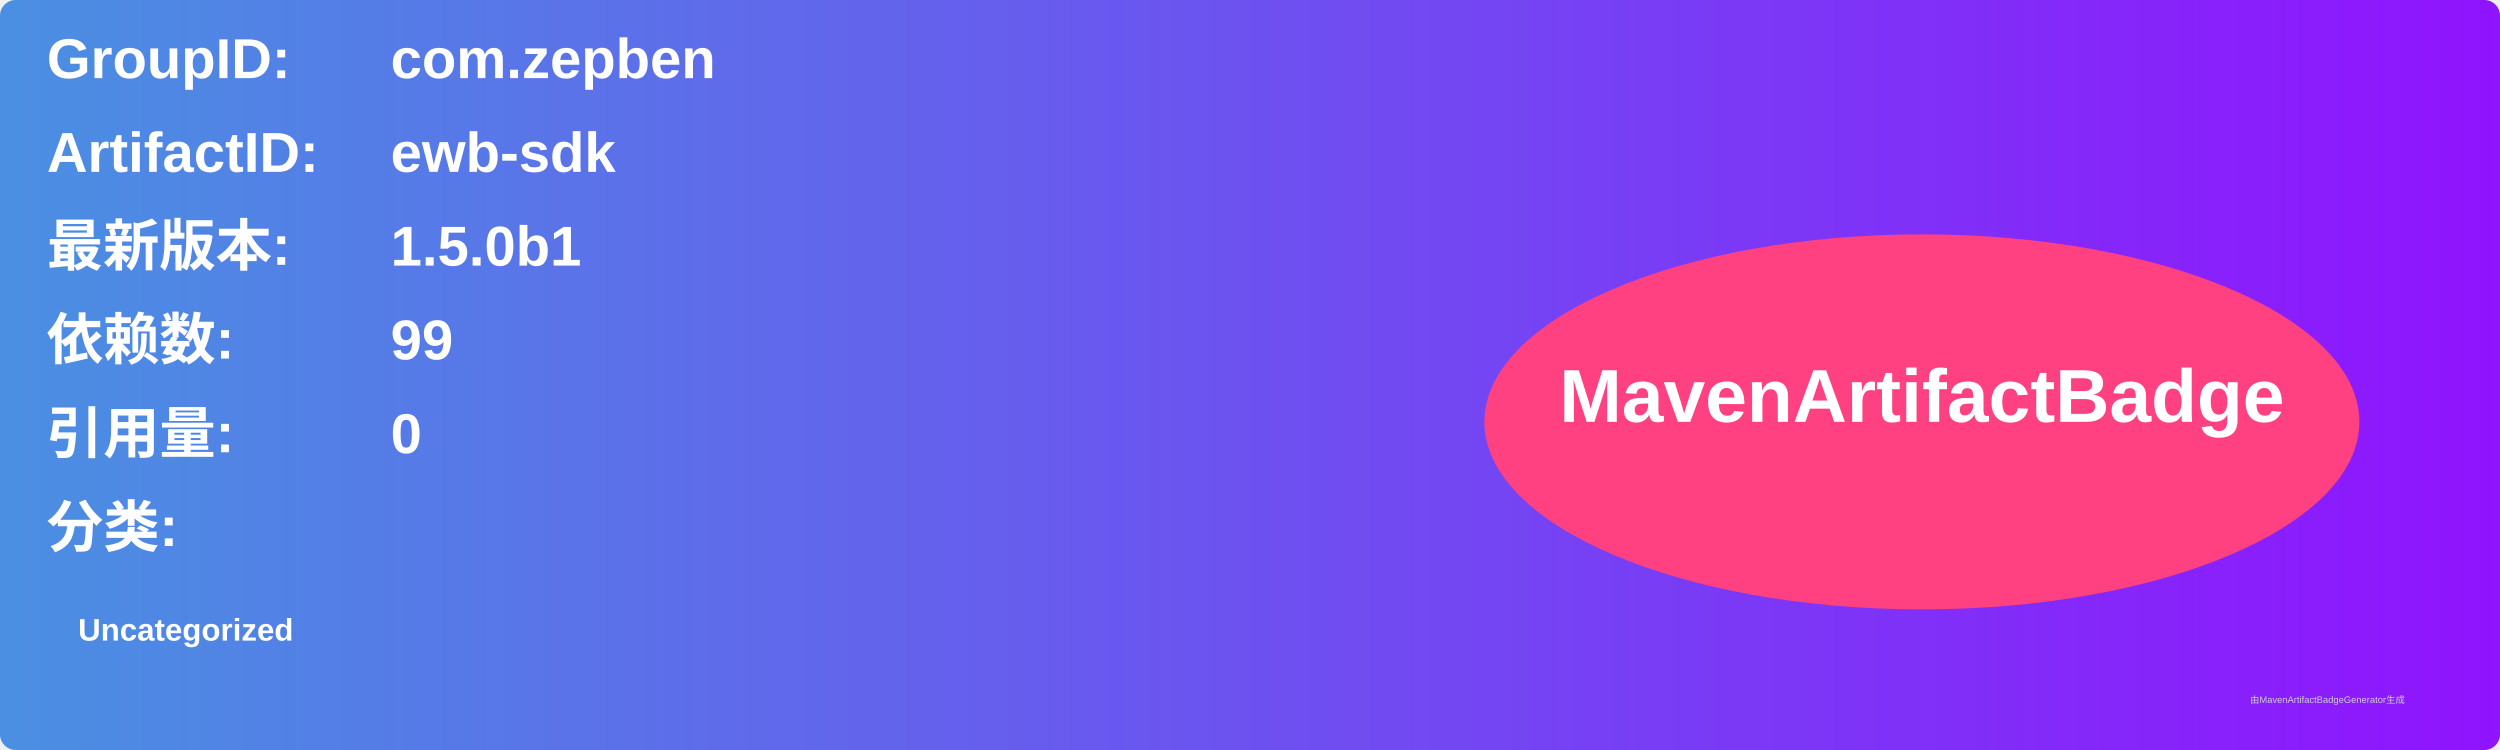
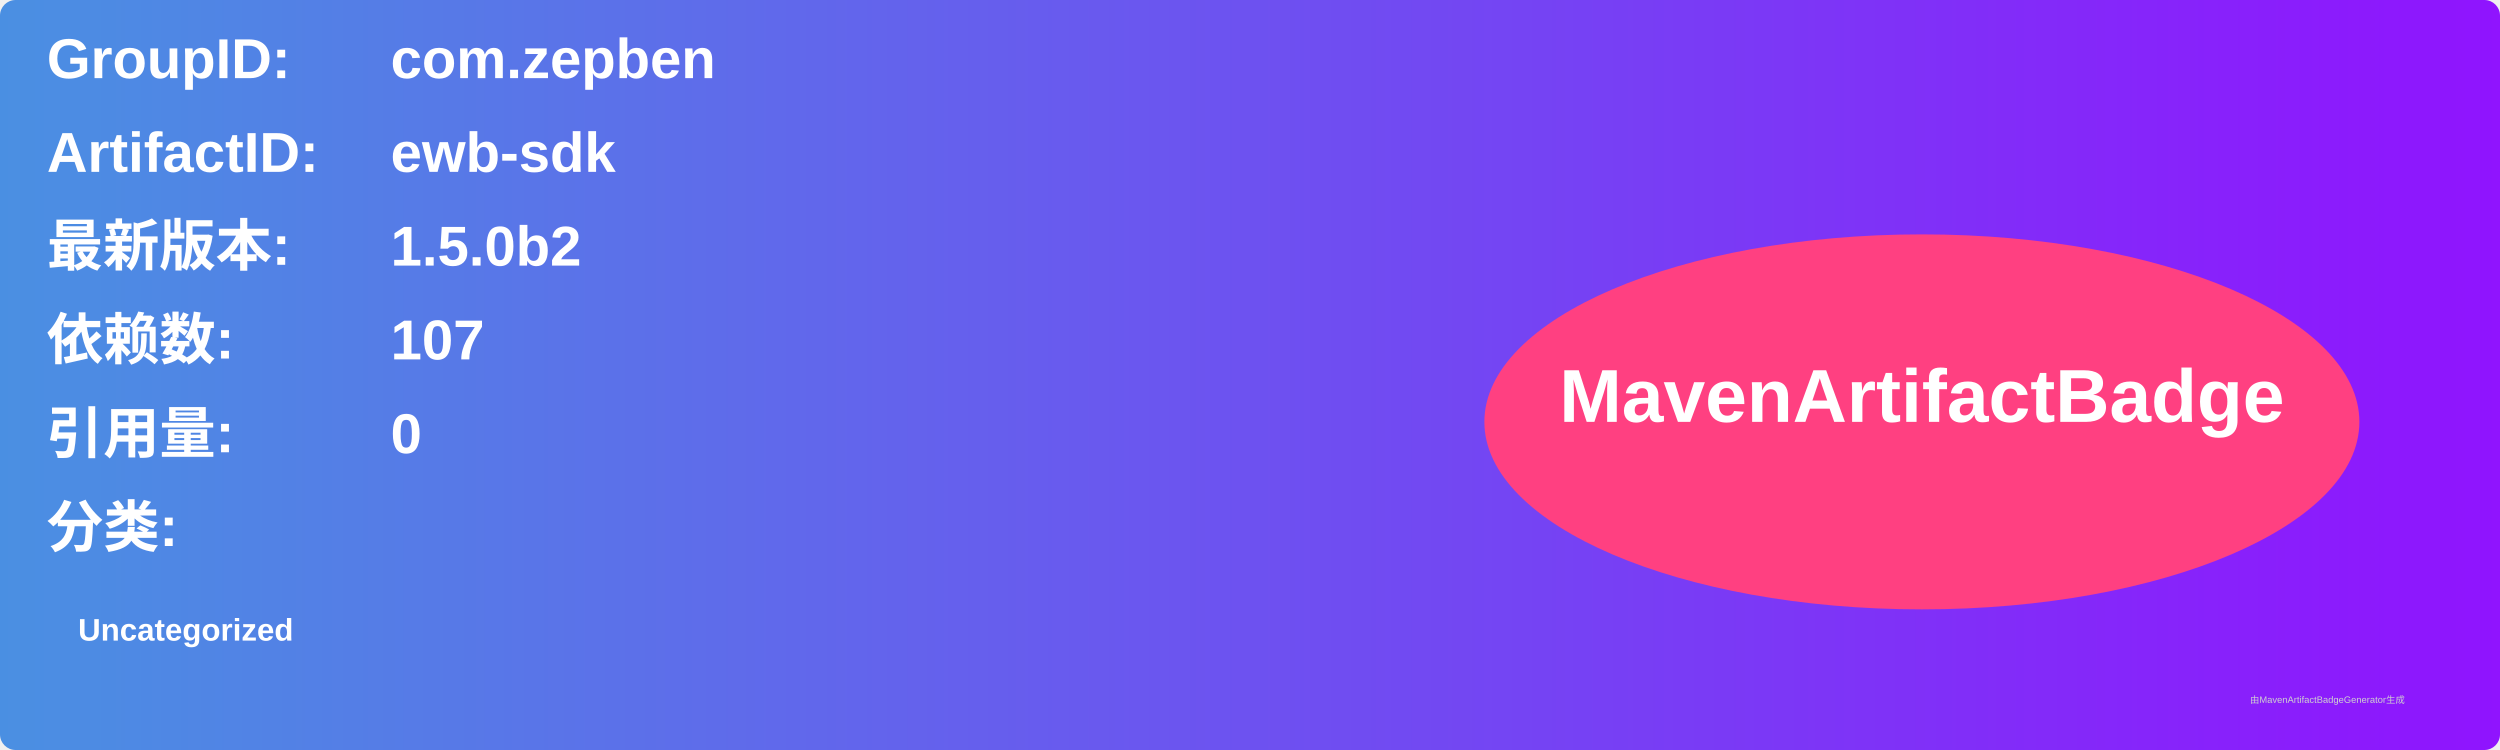
<svg xmlns="http://www.w3.org/2000/svg" width="800" height="240" viewBox="0 0 800 240">
  <linearGradient id="grad" x1="0%" y1="0%" x2="100%" y2="0%">
    <stop offset="0%" stop-color="#4a90e2" />
    <stop offset="100%" stop-color="#9013fe" />
  </linearGradient>
  <rect width="100%" height="100%" rx="5" ry="5" fill="url(#grad)" />
  <g transform="translate(15, 15)">
    <text x="0" y="10" font-family="Arial" font-size="18" fill="white" font-weight="bold" width="260">GroupID:</text>
    <text x="110" y="10" font-family="Arial" font-size="18" fill="white" font-weight="bold" width="460">com.zepben</text>
    <text x="0" y="40" font-family="Arial" font-size="18" fill="white" font-weight="bold" width="260">ArtifactID:</text>
    <text x="110" y="40" font-family="Arial" font-size="18" fill="white" font-weight="bold" width="460">ewb-sdk</text>
    <text x="0" y="70" font-family="Arial" font-size="18" fill="white" font-weight="bold">最新版本:</text>
    <text x="110" y="70" font-family="Arial" font-size="18" fill="white" font-weight="bold">
-       <tspan font-weight="bold">1.5.0b1</tspan>
+       <tspan font-weight="bold">1.5.0b2</tspan>
    </text>
    <text x="0" y="100" font-family="Arial" font-size="18" fill="white" font-weight="bold">依赖数: </text>
    <text x="110" y="100" font-family="Arial" font-size="18" fill="white">
-       <tspan font-weight="bold">99</tspan>
+       <tspan font-weight="bold">107</tspan>
    </text>
    <text x="0" y="130" font-family="Arial" font-size="18" fill="white" font-weight="bold">引用量: </text>
    <text x="110" y="130" font-family="Arial" font-size="18" fill="white">
      <tspan font-weight="bold">0</tspan>
    </text>
    <text x="0" y="160" font-family="Arial" font-size="18" fill="white" font-weight="bold">分类:</text>
    <text x="10" y="190" font-family="Arial" font-size="10" fill="white">
      <tspan font-weight="bold">Uncategorized</tspan>
    </text>
    <ellipse cx="600" cy="120" rx="140" ry="60" fill="#ff4081" />
    <text x="600" y="120" text-anchor="middle" font-family="Arial" font-size="24" fill="white" font-weight="bold">MavenArtifactBadge</text>
  </g>
  <text x="720" y="225" font-family="Arial" font-size="3" fill="#d0d0d0">由MavenArtifactBadgeGenerator生成</text>
</svg>
